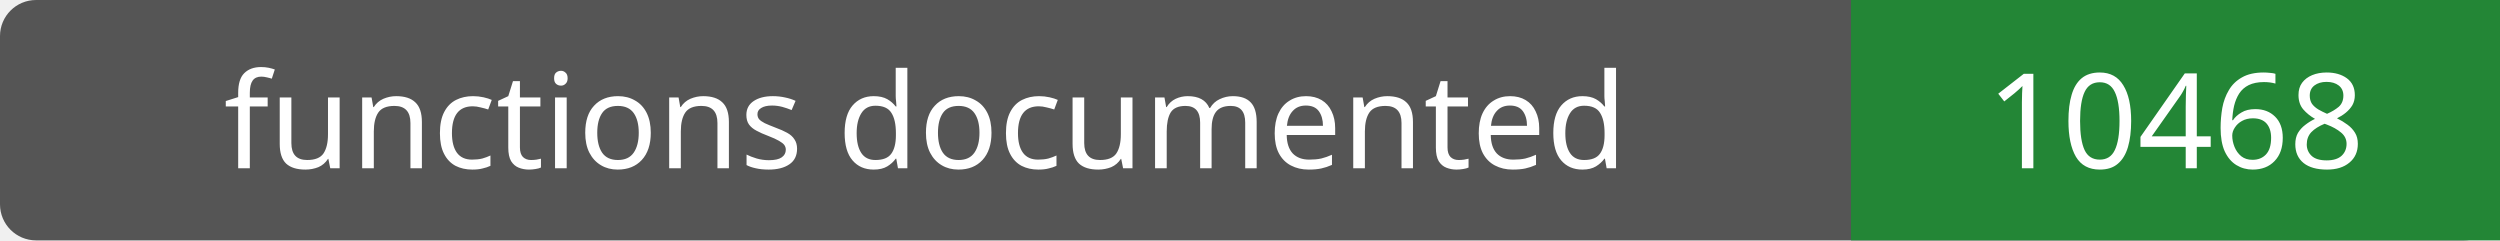
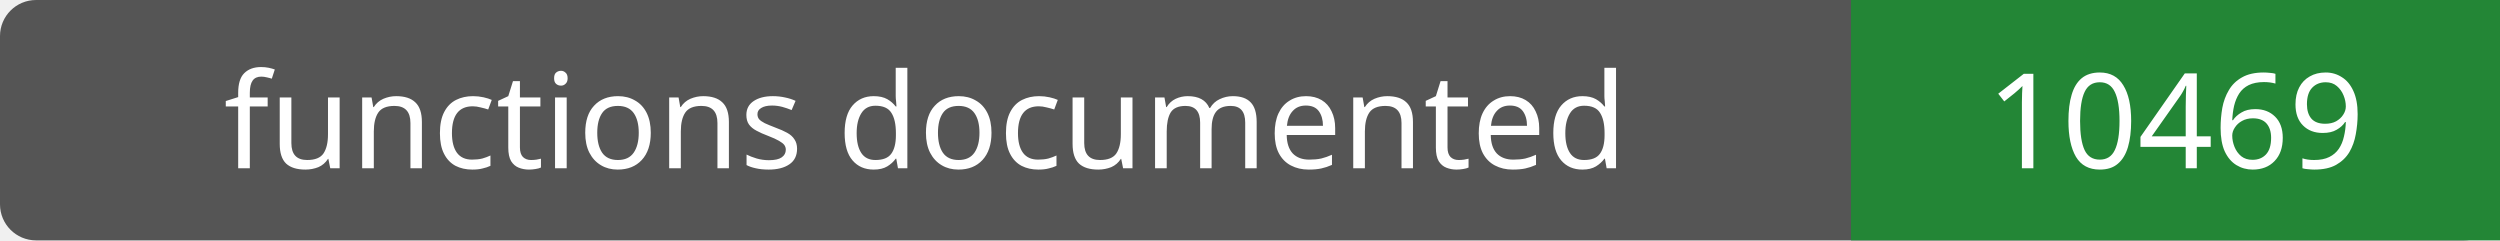
- <svg xmlns="http://www.w3.org/2000/svg" width="208" height="20" role="img" aria-label="functions documented: 10468">
+ <svg xmlns="http://www.w3.org/2000/svg" width="208" height="20" role="img" aria-label="functions documented: 10469">
  <rect width="208" height="20" rx="3" fill="#555" />
  <path fill="#238636" d="M154 0h54v20H154z" />
  <g fill="#fff" text-anchor="middle" font-family="Verdana,sans-serif" font-size="11">
    <text x="77.0" y="14">functions documented</text>
-     <text x="181.0" y="14">10468</text>
+     <text x="181.0" y="14">10469</text>
  </g>
</svg>
